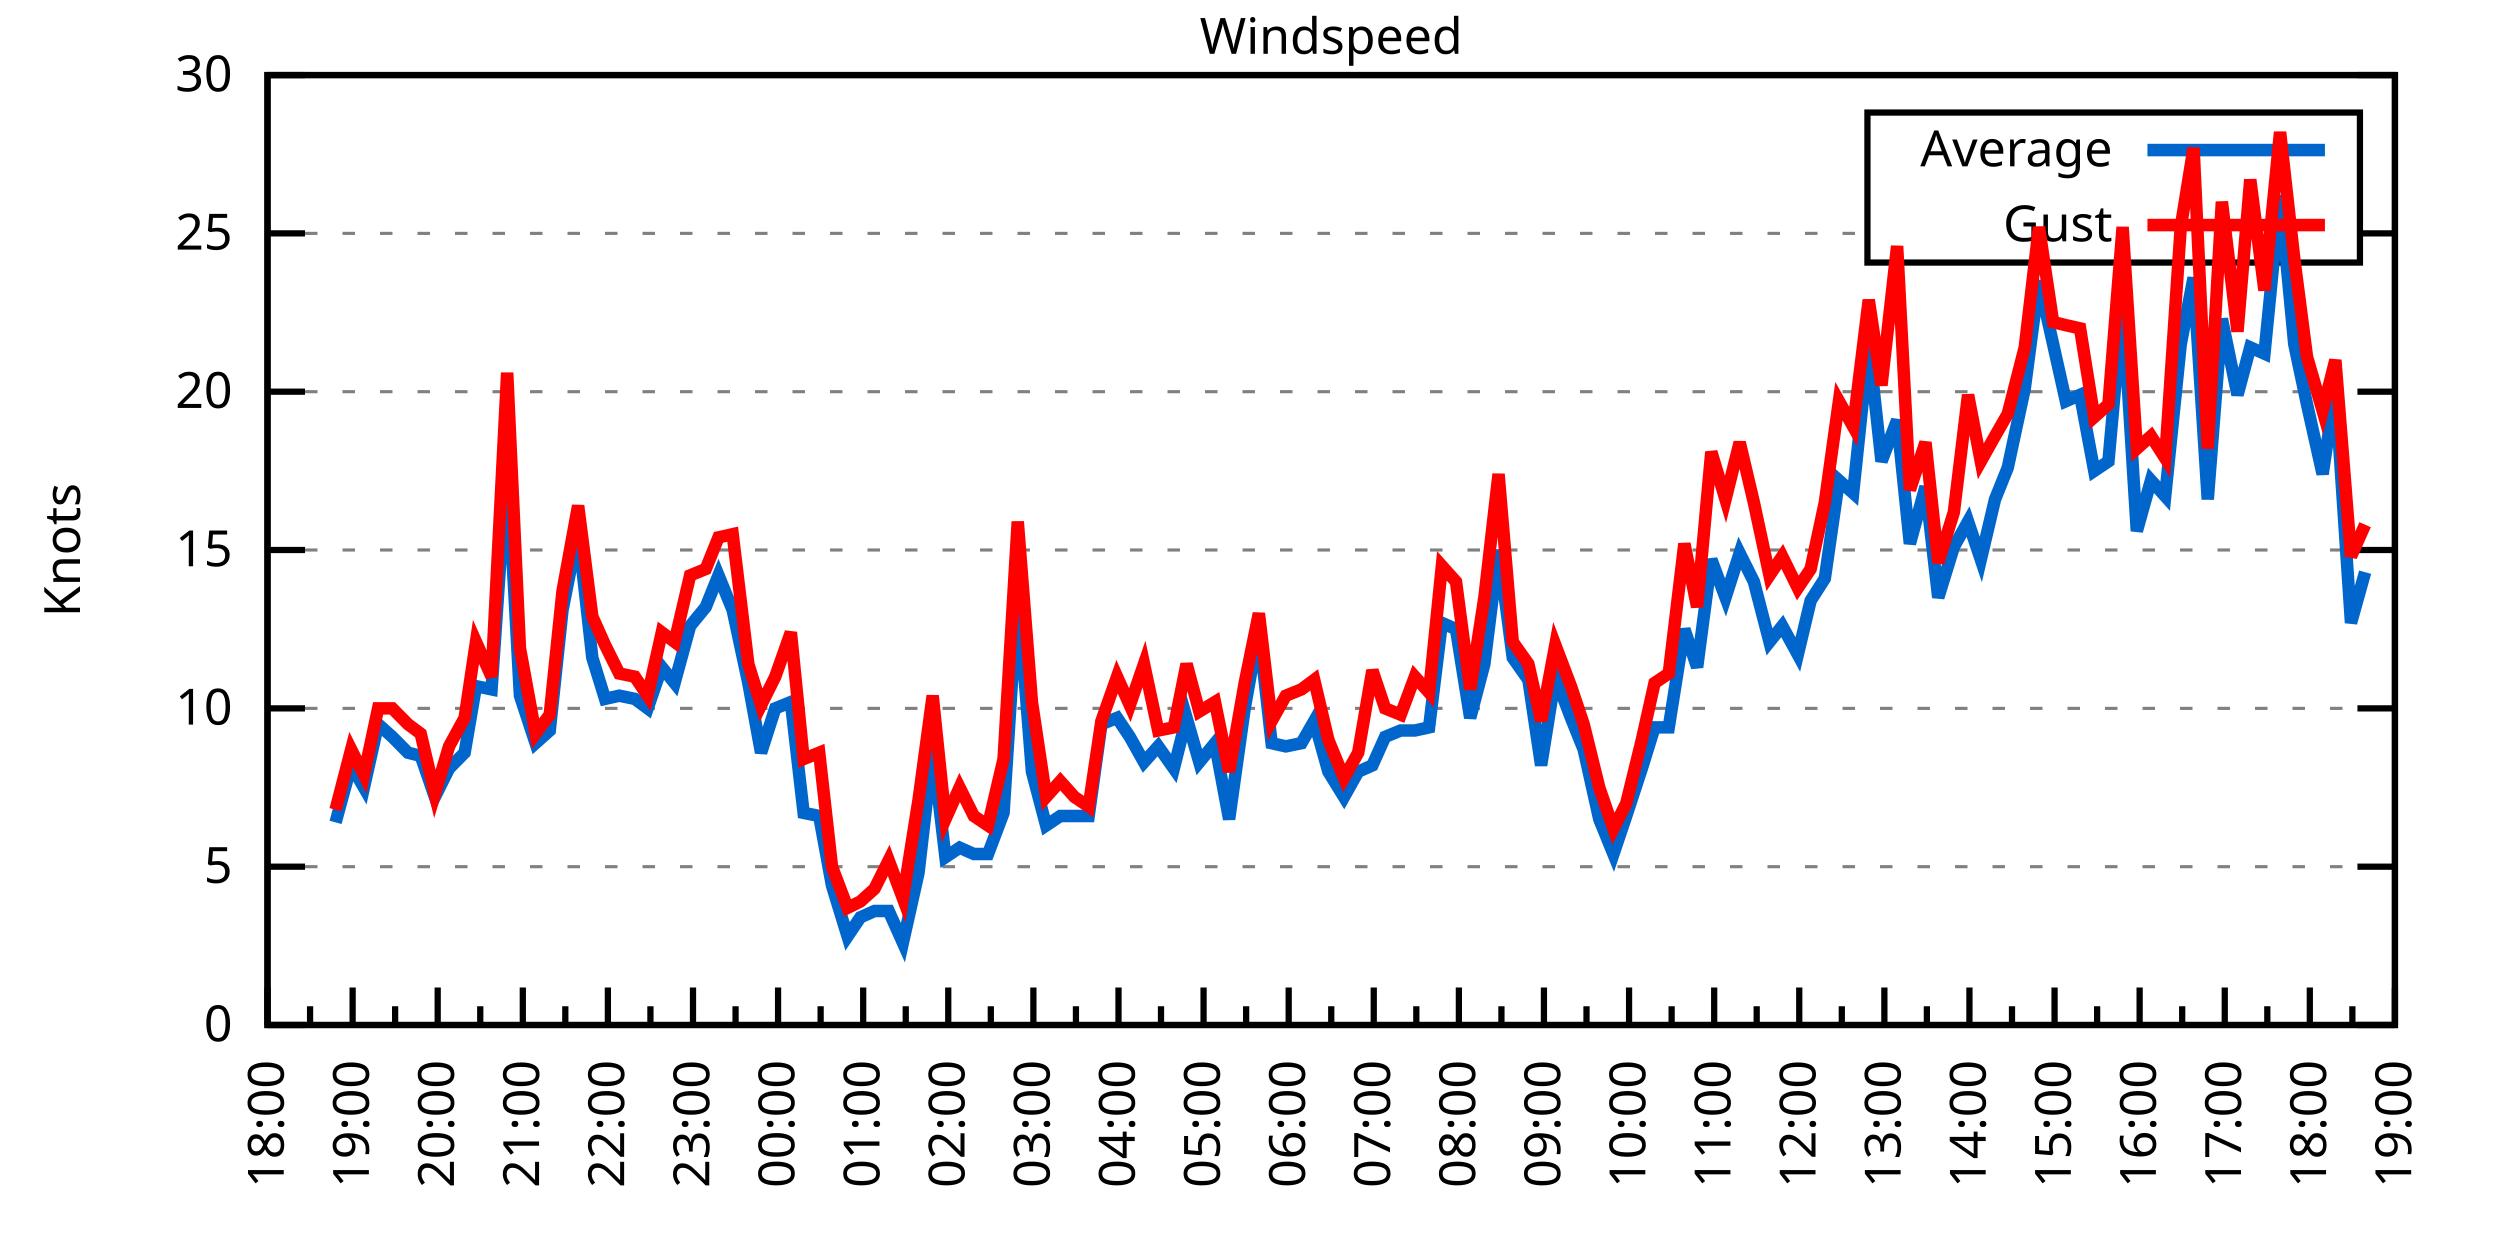
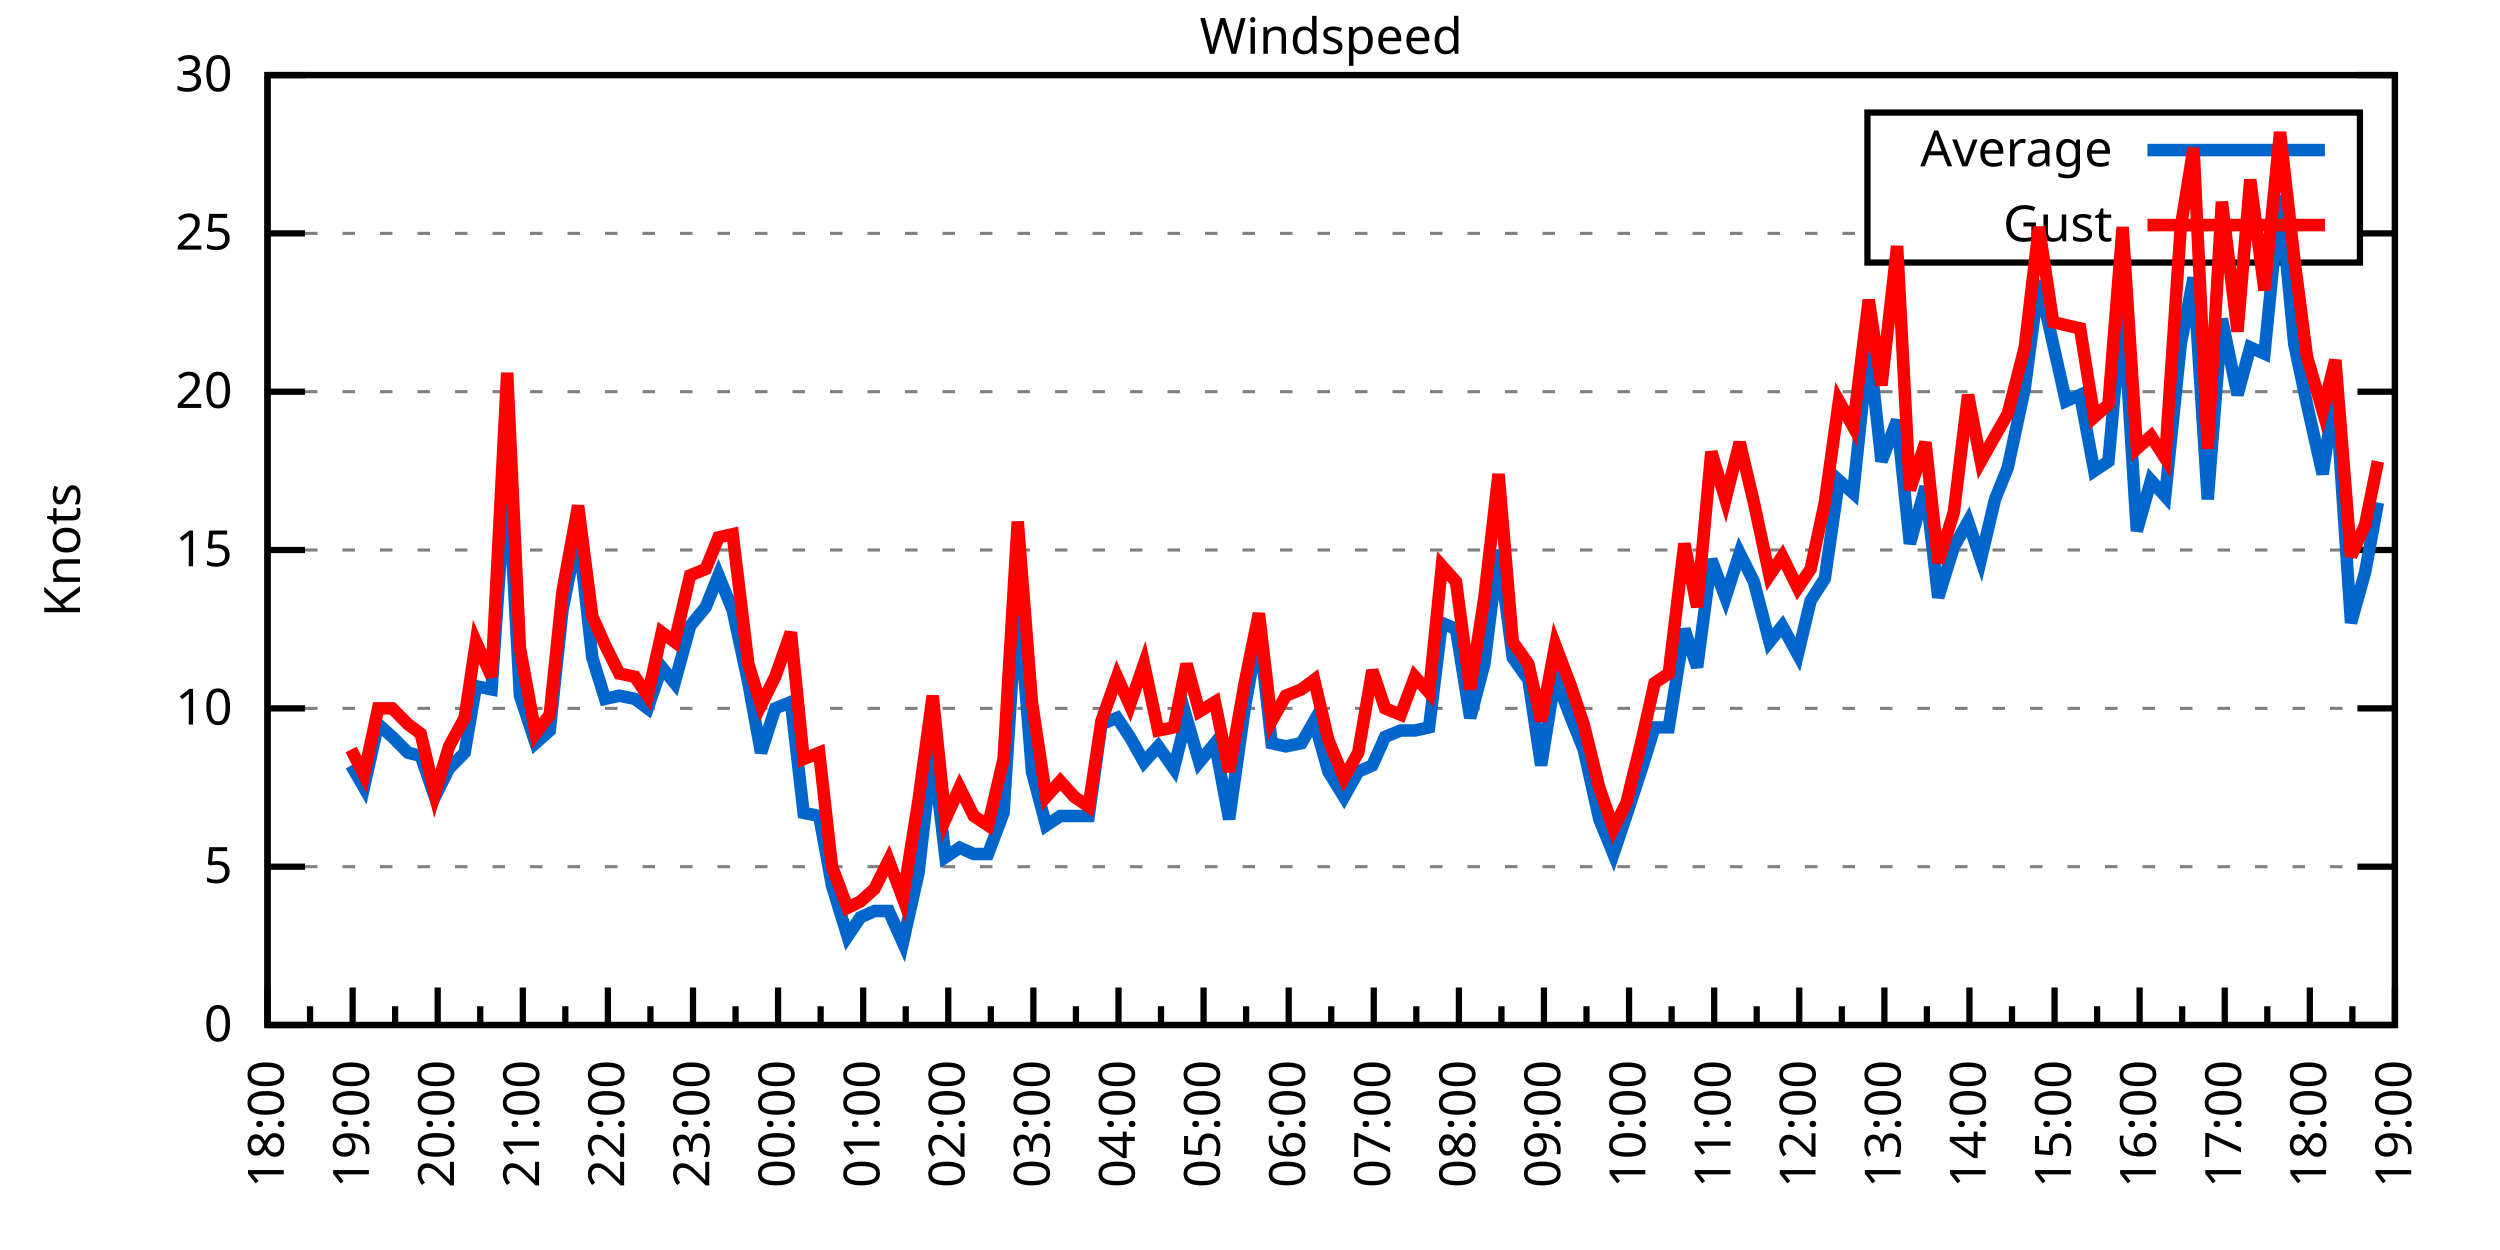
<svg xmlns="http://www.w3.org/2000/svg" xmlns:xlink="http://www.w3.org/1999/xlink" width="400" height="200" viewBox="0 0 400 200">
  <g id="gnuplot_canvas">
    <rect x="0" y="0" width="400" height="200" fill="none" />
    <defs>
      <circle id="gpDot" r="0.5" stroke-width="0.5" stroke="currentColor" />
      <path id="gpPt0" stroke-width="0.333" stroke="currentColor" d="M-1,0 h2 M0,-1 v2" />
      <path id="gpPt1" stroke-width="0.333" stroke="currentColor" d="M-1,-1 L1,1 M1,-1 L-1,1" />
      <path id="gpPt2" stroke-width="0.333" stroke="currentColor" d="M-1,0 L1,0 M0,-1 L0,1 M-1,-1 L1,1 M-1,1 L1,-1" />
      <rect id="gpPt3" stroke-width="0.333" stroke="currentColor" x="-1" y="-1" width="2" height="2" />
      <rect id="gpPt4" stroke-width="0.333" stroke="currentColor" fill="currentColor" x="-1" y="-1" width="2" height="2" />
      <circle id="gpPt5" stroke-width="0.333" stroke="currentColor" cx="0" cy="0" r="1" />
      <use xlink:href="#gpPt5" id="gpPt6" fill="currentColor" stroke="none" />
      <path id="gpPt7" stroke-width="0.333" stroke="currentColor" d="M0,-1.33 L-1.33,0.67 L1.33,0.67 z" />
      <use xlink:href="#gpPt7" id="gpPt8" fill="currentColor" stroke="none" />
      <use xlink:href="#gpPt7" id="gpPt9" stroke="currentColor" transform="rotate(180)" />
      <use xlink:href="#gpPt9" id="gpPt10" fill="currentColor" stroke="none" />
      <use xlink:href="#gpPt3" id="gpPt11" stroke="currentColor" transform="rotate(45)" />
      <use xlink:href="#gpPt11" id="gpPt12" fill="currentColor" stroke="none" />
      <path id="gpPt13" stroke-width="0.333" stroke="currentColor" d="M0,1.330 L1.265,0.411 L0.782,-1.067 L-0.782,-1.076 L-1.265,0.411 z" />
      <use xlink:href="#gpPt13" id="gpPt14" fill="currentColor" stroke="none" />
      <filter id="textbox" filterUnits="objectBoundingBox" x="0" y="0" height="1" width="1">
        <feFlood flood-color="white" flood-opacity="1" result="bgnd" />
        <feComposite in="SourceGraphic" in2="bgnd" operator="atop" />
      </filter>
      <filter id="greybox" filterUnits="objectBoundingBox" x="0" y="0" height="1" width="1">
        <feFlood flood-color="lightgrey" flood-opacity="1" result="grey" />
        <feComposite in="SourceGraphic" in2="grey" operator="atop" />
      </filter>
    </defs>
    <g fill="none" color="white" stroke="currentColor" stroke-width="1.00" stroke-linecap="butt" stroke-linejoin="miter">
</g>
    <g fill="none" color="black" stroke="currentColor" stroke-width="1.00" stroke-linecap="butt" stroke-linejoin="miter">
      <g stroke="none" shape-rendering="crispEdges">
        <polygon fill="rgb(255, 255, 255)" points="42.80,164.00 383.18,164.00 383.18,12.02 42.80,12.02 " />
      </g>
    </g>
    <g fill="none" color="black" stroke="currentColor" stroke-width="1.00" stroke-linecap="butt" stroke-linejoin="miter">
</g>
    <g fill="none" color="black" stroke="black" stroke-width="0.50" stroke-linecap="butt" stroke-linejoin="miter">
</g>
    <g fill="none" color="gray" stroke="currentColor" stroke-width="0.50" stroke-linecap="butt" stroke-linejoin="miter">
      <path stroke="gray" stroke-dasharray="2,4" class="gridline" d="M42.80,164.00 L383.19,164.00  " />
    </g>
    <g fill="none" color="gray" stroke="gray" stroke-width="1.00" stroke-linecap="butt" stroke-linejoin="miter">
</g>
    <g fill="none" color="black" stroke="currentColor" stroke-width="1.00" stroke-linecap="butt" stroke-linejoin="miter">
      <path stroke="black" d="M42.80,164.00 L48.80,164.00 M383.19,164.00 L377.19,164.00  " />
      <g transform="translate(37.20,166.60)" stroke="none" fill="black" font-family="Sans" font-size="8.00" text-anchor="end">
        <text>
          <tspan font-family="Sans"> 0</tspan>
        </text>
      </g>
    </g>
    <g fill="none" color="black" stroke="currentColor" stroke-width="1.00" stroke-linecap="butt" stroke-linejoin="miter">
</g>
    <g fill="none" color="black" stroke="black" stroke-width="0.50" stroke-linecap="butt" stroke-linejoin="miter">
</g>
    <g fill="none" color="gray" stroke="currentColor" stroke-width="0.50" stroke-linecap="butt" stroke-linejoin="miter">
      <path stroke="gray" stroke-dasharray="2,4" class="gridline" d="M42.80,138.67 L383.19,138.67  " />
    </g>
    <g fill="none" color="gray" stroke="gray" stroke-width="1.00" stroke-linecap="butt" stroke-linejoin="miter">
</g>
    <g fill="none" color="black" stroke="currentColor" stroke-width="1.00" stroke-linecap="butt" stroke-linejoin="miter">
      <path stroke="black" d="M42.80,138.67 L48.80,138.67 M383.19,138.67 L377.19,138.67  " />
      <g transform="translate(37.20,141.27)" stroke="none" fill="black" font-family="Sans" font-size="8.00" text-anchor="end">
        <text>
          <tspan font-family="Sans"> 5</tspan>
        </text>
      </g>
    </g>
    <g fill="none" color="black" stroke="currentColor" stroke-width="1.00" stroke-linecap="butt" stroke-linejoin="miter">
</g>
    <g fill="none" color="black" stroke="black" stroke-width="0.50" stroke-linecap="butt" stroke-linejoin="miter">
</g>
    <g fill="none" color="gray" stroke="currentColor" stroke-width="0.50" stroke-linecap="butt" stroke-linejoin="miter">
      <path stroke="gray" stroke-dasharray="2,4" class="gridline" d="M42.80,113.34 L383.19,113.34  " />
    </g>
    <g fill="none" color="gray" stroke="gray" stroke-width="1.00" stroke-linecap="butt" stroke-linejoin="miter">
</g>
    <g fill="none" color="black" stroke="currentColor" stroke-width="1.00" stroke-linecap="butt" stroke-linejoin="miter">
      <path stroke="black" d="M42.80,113.34 L48.80,113.34 M383.19,113.34 L377.19,113.34  " />
      <g transform="translate(37.20,115.94)" stroke="none" fill="black" font-family="Sans" font-size="8.00" text-anchor="end">
        <text>
          <tspan font-family="Sans"> 10</tspan>
        </text>
      </g>
    </g>
    <g fill="none" color="black" stroke="currentColor" stroke-width="1.00" stroke-linecap="butt" stroke-linejoin="miter">
</g>
    <g fill="none" color="black" stroke="black" stroke-width="0.50" stroke-linecap="butt" stroke-linejoin="miter">
</g>
    <g fill="none" color="gray" stroke="currentColor" stroke-width="0.50" stroke-linecap="butt" stroke-linejoin="miter">
      <path stroke="gray" stroke-dasharray="2,4" class="gridline" d="M42.80,88.00 L383.19,88.00  " />
    </g>
    <g fill="none" color="gray" stroke="gray" stroke-width="1.00" stroke-linecap="butt" stroke-linejoin="miter">
</g>
    <g fill="none" color="black" stroke="currentColor" stroke-width="1.00" stroke-linecap="butt" stroke-linejoin="miter">
      <path stroke="black" d="M42.80,88.00 L48.80,88.00 M383.19,88.00 L377.19,88.00  " />
      <g transform="translate(37.20,90.60)" stroke="none" fill="black" font-family="Sans" font-size="8.00" text-anchor="end">
        <text>
          <tspan font-family="Sans"> 15</tspan>
        </text>
      </g>
    </g>
    <g fill="none" color="black" stroke="currentColor" stroke-width="1.00" stroke-linecap="butt" stroke-linejoin="miter">
</g>
    <g fill="none" color="black" stroke="black" stroke-width="0.50" stroke-linecap="butt" stroke-linejoin="miter">
</g>
    <g fill="none" color="gray" stroke="currentColor" stroke-width="0.50" stroke-linecap="butt" stroke-linejoin="miter">
      <path stroke="gray" stroke-dasharray="2,4" class="gridline" d="M42.80,62.67 L383.19,62.67  " />
    </g>
    <g fill="none" color="gray" stroke="gray" stroke-width="1.00" stroke-linecap="butt" stroke-linejoin="miter">
</g>
    <g fill="none" color="black" stroke="currentColor" stroke-width="1.00" stroke-linecap="butt" stroke-linejoin="miter">
      <path stroke="black" d="M42.80,62.67 L48.80,62.67 M383.19,62.67 L377.19,62.67  " />
      <g transform="translate(37.20,65.27)" stroke="none" fill="black" font-family="Sans" font-size="8.00" text-anchor="end">
        <text>
          <tspan font-family="Sans"> 20</tspan>
        </text>
      </g>
    </g>
    <g fill="none" color="black" stroke="currentColor" stroke-width="1.00" stroke-linecap="butt" stroke-linejoin="miter">
</g>
    <g fill="none" color="black" stroke="black" stroke-width="0.50" stroke-linecap="butt" stroke-linejoin="miter">
</g>
    <g fill="none" color="gray" stroke="currentColor" stroke-width="0.50" stroke-linecap="butt" stroke-linejoin="miter">
      <path stroke="gray" stroke-dasharray="2,4" class="gridline" d="M42.80,37.34 L298.79,37.34 M377.59,37.34 L383.19,37.34  " />
    </g>
    <g fill="none" color="gray" stroke="gray" stroke-width="1.00" stroke-linecap="butt" stroke-linejoin="miter">
</g>
    <g fill="none" color="black" stroke="currentColor" stroke-width="1.00" stroke-linecap="butt" stroke-linejoin="miter">
      <path stroke="black" d="M42.80,37.34 L48.80,37.34 M383.19,37.34 L377.19,37.34  " />
      <g transform="translate(37.20,39.94)" stroke="none" fill="black" font-family="Sans" font-size="8.00" text-anchor="end">
        <text>
          <tspan font-family="Sans"> 25</tspan>
        </text>
      </g>
    </g>
    <g fill="none" color="black" stroke="currentColor" stroke-width="1.00" stroke-linecap="butt" stroke-linejoin="miter">
</g>
    <g fill="none" color="black" stroke="black" stroke-width="0.50" stroke-linecap="butt" stroke-linejoin="miter">
</g>
    <g fill="none" color="gray" stroke="currentColor" stroke-width="0.50" stroke-linecap="butt" stroke-linejoin="miter">
      <path stroke="gray" stroke-dasharray="2,4" class="gridline" d="M42.80,12.01 L383.19,12.01  " />
    </g>
    <g fill="none" color="gray" stroke="gray" stroke-width="1.00" stroke-linecap="butt" stroke-linejoin="miter">
</g>
    <g fill="none" color="black" stroke="currentColor" stroke-width="1.00" stroke-linecap="butt" stroke-linejoin="miter">
      <path stroke="black" d="M42.80,12.01 L48.80,12.01 M383.19,12.01 L377.19,12.01  " />
      <g transform="translate(37.20,14.61)" stroke="none" fill="black" font-family="Sans" font-size="8.00" text-anchor="end">
        <text>
          <tspan font-family="Sans"> 30</tspan>
        </text>
      </g>
    </g>
    <g fill="none" color="black" stroke="currentColor" stroke-width="1.00" stroke-linecap="butt" stroke-linejoin="miter">
      <path stroke="black" d="M42.80,164.00 L42.80,158.00  " />
      <g transform="translate(45.40,169.60) rotate(270)" stroke="none" fill="black" font-family="Sans" font-size="8.00" text-anchor="end">
        <text>
          <tspan font-family="Sans">18:00</tspan>
        </text>
      </g>
    </g>
    <g fill="none" color="black" stroke="currentColor" stroke-width="1.00" stroke-linecap="butt" stroke-linejoin="miter">
      <path stroke="black" d="M49.61,164.00 L49.61,161.00 M56.42,164.00 L56.42,158.00  " />
      <g transform="translate(59.02,169.60) rotate(270)" stroke="none" fill="black" font-family="Sans" font-size="8.00" text-anchor="end">
        <text>
          <tspan font-family="Sans">19:00</tspan>
        </text>
      </g>
    </g>
    <g fill="none" color="black" stroke="currentColor" stroke-width="1.00" stroke-linecap="butt" stroke-linejoin="miter">
      <path stroke="black" d="M63.22,164.00 L63.22,161.00 M70.03,164.00 L70.03,158.00  " />
      <g transform="translate(72.63,169.60) rotate(270)" stroke="none" fill="black" font-family="Sans" font-size="8.00" text-anchor="end">
        <text>
          <tspan font-family="Sans">20:00</tspan>
        </text>
      </g>
    </g>
    <g fill="none" color="black" stroke="currentColor" stroke-width="1.00" stroke-linecap="butt" stroke-linejoin="miter">
      <path stroke="black" d="M76.84,164.00 L76.84,161.00 M83.65,164.00 L83.65,158.00  " />
      <g transform="translate(86.25,169.60) rotate(270)" stroke="none" fill="black" font-family="Sans" font-size="8.00" text-anchor="end">
        <text>
          <tspan font-family="Sans">21:00</tspan>
        </text>
      </g>
    </g>
    <g fill="none" color="black" stroke="currentColor" stroke-width="1.00" stroke-linecap="butt" stroke-linejoin="miter">
      <path stroke="black" d="M90.45,164.00 L90.45,161.00 M97.26,164.00 L97.26,158.00  " />
      <g transform="translate(99.86,169.60) rotate(270)" stroke="none" fill="black" font-family="Sans" font-size="8.00" text-anchor="end">
        <text>
          <tspan font-family="Sans">22:00</tspan>
        </text>
      </g>
    </g>
    <g fill="none" color="black" stroke="currentColor" stroke-width="1.00" stroke-linecap="butt" stroke-linejoin="miter">
      <path stroke="black" d="M104.07,164.00 L104.07,161.00 M110.88,164.00 L110.88,158.00  " />
      <g transform="translate(113.48,169.60) rotate(270)" stroke="none" fill="black" font-family="Sans" font-size="8.00" text-anchor="end">
        <text>
          <tspan font-family="Sans">23:00</tspan>
        </text>
      </g>
    </g>
    <g fill="none" color="black" stroke="currentColor" stroke-width="1.00" stroke-linecap="butt" stroke-linejoin="miter">
      <path stroke="black" d="M117.69,164.00 L117.69,161.00 M124.49,164.00 L124.49,158.00  " />
      <g transform="translate(127.09,169.60) rotate(270)" stroke="none" fill="black" font-family="Sans" font-size="8.00" text-anchor="end">
        <text>
          <tspan font-family="Sans">00:00</tspan>
        </text>
      </g>
    </g>
    <g fill="none" color="black" stroke="currentColor" stroke-width="1.00" stroke-linecap="butt" stroke-linejoin="miter">
      <path stroke="black" d="M131.30,164.00 L131.30,161.00 M138.11,164.00 L138.11,158.00  " />
      <g transform="translate(140.71,169.60) rotate(270)" stroke="none" fill="black" font-family="Sans" font-size="8.00" text-anchor="end">
        <text>
          <tspan font-family="Sans">01:00</tspan>
        </text>
      </g>
    </g>
    <g fill="none" color="black" stroke="currentColor" stroke-width="1.00" stroke-linecap="butt" stroke-linejoin="miter">
      <path stroke="black" d="M144.92,164.00 L144.92,161.00 M151.72,164.00 L151.72,158.00  " />
      <g transform="translate(154.32,169.60) rotate(270)" stroke="none" fill="black" font-family="Sans" font-size="8.00" text-anchor="end">
        <text>
          <tspan font-family="Sans">02:00</tspan>
        </text>
      </g>
    </g>
    <g fill="none" color="black" stroke="currentColor" stroke-width="1.00" stroke-linecap="butt" stroke-linejoin="miter">
      <path stroke="black" d="M158.53,164.00 L158.53,161.00 M165.34,164.00 L165.34,158.00  " />
      <g transform="translate(167.94,169.60) rotate(270)" stroke="none" fill="black" font-family="Sans" font-size="8.00" text-anchor="end">
        <text>
          <tspan font-family="Sans">03:00</tspan>
        </text>
      </g>
    </g>
    <g fill="none" color="black" stroke="currentColor" stroke-width="1.00" stroke-linecap="butt" stroke-linejoin="miter">
      <path stroke="black" d="M172.15,164.00 L172.15,161.00 M178.96,164.00 L178.96,158.00  " />
      <g transform="translate(181.56,169.60) rotate(270)" stroke="none" fill="black" font-family="Sans" font-size="8.00" text-anchor="end">
        <text>
          <tspan font-family="Sans">04:00</tspan>
        </text>
      </g>
    </g>
    <g fill="none" color="black" stroke="currentColor" stroke-width="1.00" stroke-linecap="butt" stroke-linejoin="miter">
      <path stroke="black" d="M185.76,164.00 L185.76,161.00 M192.57,164.00 L192.57,158.00  " />
      <g transform="translate(195.17,169.60) rotate(270)" stroke="none" fill="black" font-family="Sans" font-size="8.00" text-anchor="end">
        <text>
          <tspan font-family="Sans">05:00</tspan>
        </text>
      </g>
    </g>
    <g fill="none" color="black" stroke="currentColor" stroke-width="1.00" stroke-linecap="butt" stroke-linejoin="miter">
      <path stroke="black" d="M199.38,164.00 L199.38,161.00 M206.19,164.00 L206.19,158.00  " />
      <g transform="translate(208.79,169.60) rotate(270)" stroke="none" fill="black" font-family="Sans" font-size="8.00" text-anchor="end">
        <text>
          <tspan font-family="Sans">06:00</tspan>
        </text>
      </g>
    </g>
    <g fill="none" color="black" stroke="currentColor" stroke-width="1.00" stroke-linecap="butt" stroke-linejoin="miter">
      <path stroke="black" d="M213.00,164.00 L213.00,161.00 M219.80,164.00 L219.80,158.00  " />
      <g transform="translate(222.40,169.60) rotate(270)" stroke="none" fill="black" font-family="Sans" font-size="8.00" text-anchor="end">
        <text>
          <tspan font-family="Sans">07:00</tspan>
        </text>
      </g>
    </g>
    <g fill="none" color="black" stroke="currentColor" stroke-width="1.00" stroke-linecap="butt" stroke-linejoin="miter">
      <path stroke="black" d="M226.61,164.00 L226.61,161.00 M233.42,164.00 L233.42,158.00  " />
      <g transform="translate(236.02,169.60) rotate(270)" stroke="none" fill="black" font-family="Sans" font-size="8.00" text-anchor="end">
        <text>
          <tspan font-family="Sans">08:00</tspan>
        </text>
      </g>
    </g>
    <g fill="none" color="black" stroke="currentColor" stroke-width="1.00" stroke-linecap="butt" stroke-linejoin="miter">
      <path stroke="black" d="M240.23,164.00 L240.23,161.00 M247.03,164.00 L247.03,158.00  " />
      <g transform="translate(249.63,169.60) rotate(270)" stroke="none" fill="black" font-family="Sans" font-size="8.00" text-anchor="end">
        <text>
          <tspan font-family="Sans">09:00</tspan>
        </text>
      </g>
    </g>
    <g fill="none" color="black" stroke="currentColor" stroke-width="1.00" stroke-linecap="butt" stroke-linejoin="miter">
      <path stroke="black" d="M253.84,164.00 L253.84,161.00 M260.65,164.00 L260.65,158.00  " />
      <g transform="translate(263.25,169.60) rotate(270)" stroke="none" fill="black" font-family="Sans" font-size="8.00" text-anchor="end">
        <text>
          <tspan font-family="Sans">10:00</tspan>
        </text>
      </g>
    </g>
    <g fill="none" color="black" stroke="currentColor" stroke-width="1.00" stroke-linecap="butt" stroke-linejoin="miter">
      <path stroke="black" d="M267.46,164.00 L267.46,161.00 M274.27,164.00 L274.27,158.00  " />
      <g transform="translate(276.87,169.60) rotate(270)" stroke="none" fill="black" font-family="Sans" font-size="8.00" text-anchor="end">
        <text>
          <tspan font-family="Sans">11:00</tspan>
        </text>
      </g>
    </g>
    <g fill="none" color="black" stroke="currentColor" stroke-width="1.00" stroke-linecap="butt" stroke-linejoin="miter">
      <path stroke="black" d="M281.07,164.00 L281.07,161.00 M287.88,164.00 L287.88,158.00  " />
      <g transform="translate(290.48,169.60) rotate(270)" stroke="none" fill="black" font-family="Sans" font-size="8.00" text-anchor="end">
        <text>
          <tspan font-family="Sans">12:00</tspan>
        </text>
      </g>
    </g>
    <g fill="none" color="black" stroke="currentColor" stroke-width="1.00" stroke-linecap="butt" stroke-linejoin="miter">
      <path stroke="black" d="M294.69,164.00 L294.69,161.00 M301.50,164.00 L301.50,158.00  " />
      <g transform="translate(304.10,169.60) rotate(270)" stroke="none" fill="black" font-family="Sans" font-size="8.00" text-anchor="end">
        <text>
          <tspan font-family="Sans">13:00</tspan>
        </text>
      </g>
    </g>
    <g fill="none" color="black" stroke="currentColor" stroke-width="1.00" stroke-linecap="butt" stroke-linejoin="miter">
      <path stroke="black" d="M308.30,164.00 L308.30,161.00 M315.11,164.00 L315.11,158.00  " />
      <g transform="translate(317.71,169.60) rotate(270)" stroke="none" fill="black" font-family="Sans" font-size="8.00" text-anchor="end">
        <text>
          <tspan font-family="Sans">14:00</tspan>
        </text>
      </g>
    </g>
    <g fill="none" color="black" stroke="currentColor" stroke-width="1.00" stroke-linecap="butt" stroke-linejoin="miter">
      <path stroke="black" d="M321.92,164.00 L321.92,161.00 M328.73,164.00 L328.73,158.00  " />
      <g transform="translate(331.33,169.60) rotate(270)" stroke="none" fill="black" font-family="Sans" font-size="8.00" text-anchor="end">
        <text>
          <tspan font-family="Sans">15:00</tspan>
        </text>
      </g>
    </g>
    <g fill="none" color="black" stroke="currentColor" stroke-width="1.00" stroke-linecap="butt" stroke-linejoin="miter">
      <path stroke="black" d="M335.54,164.00 L335.54,161.00 M342.34,164.00 L342.34,158.00  " />
      <g transform="translate(344.94,169.60) rotate(270)" stroke="none" fill="black" font-family="Sans" font-size="8.00" text-anchor="end">
        <text>
          <tspan font-family="Sans">16:00</tspan>
        </text>
      </g>
    </g>
    <g fill="none" color="black" stroke="currentColor" stroke-width="1.00" stroke-linecap="butt" stroke-linejoin="miter">
      <path stroke="black" d="M349.15,164.00 L349.15,161.00 M355.96,164.00 L355.96,158.00  " />
      <g transform="translate(358.56,169.60) rotate(270)" stroke="none" fill="black" font-family="Sans" font-size="8.00" text-anchor="end">
        <text>
          <tspan font-family="Sans">17:00</tspan>
        </text>
      </g>
    </g>
    <g fill="none" color="black" stroke="currentColor" stroke-width="1.00" stroke-linecap="butt" stroke-linejoin="miter">
      <path stroke="black" d="M362.77,164.00 L362.77,161.00 M369.57,164.00 L369.57,158.00  " />
      <g transform="translate(372.17,169.60) rotate(270)" stroke="none" fill="black" font-family="Sans" font-size="8.00" text-anchor="end">
        <text>
          <tspan font-family="Sans">18:00</tspan>
        </text>
      </g>
    </g>
    <g fill="none" color="black" stroke="currentColor" stroke-width="1.00" stroke-linecap="butt" stroke-linejoin="miter">
      <path stroke="black" d="M376.38,164.00 L376.38,161.00 M383.19,164.00 L383.19,158.00  " />
      <g transform="translate(385.79,169.60) rotate(270)" stroke="none" fill="black" font-family="Sans" font-size="8.00" text-anchor="end">
        <text>
          <tspan font-family="Sans">19:00</tspan>
        </text>
      </g>
    </g>
    <g fill="none" color="black" stroke="currentColor" stroke-width="1.00" stroke-linecap="butt" stroke-linejoin="miter">
</g>
    <g fill="none" color="black" stroke="currentColor" stroke-width="1.00" stroke-linecap="butt" stroke-linejoin="miter">
      <path stroke="black" d="M42.80,12.01 L42.80,164.00 L383.19,164.00 L383.19,12.01 L42.80,12.01 Z  " />
    </g>
    <g fill="none" color="black" stroke="currentColor" stroke-width="1.00" stroke-linecap="butt" stroke-linejoin="miter">
      <g transform="translate(12.80,88.01) rotate(270)" stroke="none" fill="black" font-family="Sans" font-size="8.00" text-anchor="middle">
        <text>
          <tspan font-family="Sans">Knots</tspan>
        </text>
      </g>
    </g>
    <g fill="none" color="black" stroke="currentColor" stroke-width="1.00" stroke-linecap="butt" stroke-linejoin="miter">
</g>
    <g fill="none" color="black" stroke="currentColor" stroke-width="1.00" stroke-linecap="butt" stroke-linejoin="miter">
      <path stroke="black" d="M298.79,42.01 L298.79,18.01 L377.59,18.01 L377.59,42.01 L298.79,42.01 Z  " />
    </g>
    <g id="Windspeed_plot_1">
      <g fill="none" color="white" stroke="black" stroke-width="2.00" stroke-linecap="butt" stroke-linejoin="miter">
</g>
      <g fill="none" color="black" stroke="currentColor" stroke-width="2.00" stroke-linecap="butt" stroke-linejoin="miter">
        <g transform="translate(337.99,26.61)" stroke="none" fill="black" font-family="Sans" font-size="8.00" text-anchor="end">
          <text>
            <tspan font-family="Sans">Average</tspan>
          </text>
        </g>
      </g>
      <g fill="none" color="black" stroke="currentColor" stroke-width="2.00" stroke-linecap="butt" stroke-linejoin="miter">
-         <path stroke="rgb(  0, 102, 204)" d="M343.59,24.01 L371.99,24.01 M53.69,131.58 L56.19,122.46 L58.23,126.00 L60.50,115.87 L62.77,117.90 L65.27,120.43   L67.31,120.94 L69.58,127.52 L71.85,122.96 L74.34,120.43 L76.16,109.79 L78.65,110.30 L81.15,73.82 L83.19,111.31   L85.69,118.91 L87.96,116.88 L90.00,97.63 L92.50,84.97 L94.77,105.23 L96.81,111.82 L99.08,111.31 L101.57,111.82   L103.62,113.34 L105.89,106.75 L107.93,109.28 L110.42,100.16 L112.92,97.12 L114.96,92.06 L117.23,97.63 L119.73,109.28   L121.77,120.43 L124.04,113.34 L126.54,112.32 L128.58,130.06 L131.07,130.56 L133.12,141.71 L135.61,149.81 L137.66,146.77   L139.92,145.76 L142.19,145.76 L144.46,150.83 L146.96,139.68 L149.23,119.92 L151.27,137.15 L153.54,135.63 L155.81,136.64   L158.08,136.64 L160.57,130.06 L162.84,94.59 L165.11,123.47 L167.38,132.08 L169.65,130.56 L171.92,130.56 L174.19,130.56   L176.23,115.87 L178.73,114.86 L180.77,117.90 L183.04,121.95 L185.31,119.42 L187.81,122.96 L189.85,114.86 L191.89,121.95   L194.39,118.91 L196.66,131.07 L199.15,113.34 L201.42,100.67 L203.46,118.91 L205.73,119.42 L208.23,118.91 L210.27,115.36   L212.54,123.47 L215.04,127.52 L217.31,123.47 L219.58,122.46 L221.62,117.90 L224.11,116.88 L226.38,116.88 L228.65,116.38   L230.70,99.66 L232.96,100.67 L235.23,114.86 L237.50,106.24 L239.77,88.00 L242.04,105.23 L244.54,108.78 L246.58,122.46   L248.85,108.27 L251.35,114.86 L253.39,119.92 L255.88,131.07 L258.15,136.64 L260.20,130.56 L262.69,122.96 L264.73,116.38   L267.00,116.38 L269.50,100.67 L271.54,106.75 L273.81,89.52 L276.08,95.60 L278.35,88.51 L280.62,93.07 L283.12,102.70   L285.16,100.16 L287.65,104.72 L289.70,96.11 L291.97,92.56 L294.23,76.86 L296.50,78.89 L299.00,55.07 L301.04,73.82   L303.54,67.23 L305.58,86.99 L308.08,77.87 L310.12,95.60 L312.62,87.50 L314.89,83.45 L316.93,89.52 L319.20,79.90   L321.24,74.83 L323.96,62.17 L326.23,44.94 L328.50,55.07 L330.54,64.19 L332.81,63.18 L335.08,75.34 L337.35,73.82   L339.62,48.49 L341.89,84.97 L344.16,76.86 L346.43,79.39 L348.92,55.07 L350.97,44.43 L353.24,79.90 L355.50,51.02   L358.00,63.18 L360.04,55.58 L362.31,56.59 L364.81,31.26 L367.08,55.07 L369.12,64.70 L371.62,75.85 L373.66,62.17   L376.16,99.66 L378.42,91.55  " />
+         <path stroke="rgb(  0, 102, 204)" d="M343.59,24.01 L371.99,24.01 M56.19,122.46 L58.23,126.00 L60.50,115.87 L62.77,117.90 L65.27,120.43 L67.31,120.94   L69.58,127.52 L71.85,122.96 L74.34,120.43 L76.16,109.79 L78.65,110.30 L81.15,73.82 L83.19,111.31 L85.69,118.91   L87.96,116.88 L90.00,97.63 L92.50,84.97 L94.77,105.23 L96.81,111.82 L99.08,111.31 L101.57,111.82 L103.62,113.34   L105.89,106.75 L107.93,109.28 L110.42,100.16 L112.92,97.12 L114.96,92.06 L117.23,97.63 L119.73,109.28 L121.77,120.43   L124.04,113.34 L126.54,112.32 L128.58,130.06 L131.07,130.56 L133.12,141.71 L135.61,149.81 L137.66,146.77 L139.92,145.76   L142.19,145.76 L144.46,150.83 L146.96,139.68 L149.23,119.92 L151.27,137.15 L153.54,135.63 L155.81,136.64 L158.08,136.64   L160.57,130.06 L162.84,94.59 L165.11,123.47 L167.38,132.08 L169.65,130.56 L171.92,130.56 L174.19,130.56 L176.23,115.87   L178.73,114.86 L180.77,117.90 L183.04,121.95 L185.31,119.42 L187.81,122.96 L189.85,114.86 L191.89,121.95 L194.39,118.91   L196.66,131.07 L199.15,113.34 L201.42,100.67 L203.46,118.91 L205.73,119.42 L208.23,118.91 L210.27,115.36 L212.54,123.47   L215.04,127.52 L217.31,123.47 L219.58,122.46 L221.62,117.90 L224.11,116.88 L226.38,116.88 L228.65,116.38 L230.70,99.66   L232.96,100.67 L235.23,114.86 L237.50,106.24 L239.77,88.00 L242.04,105.23 L244.54,108.78 L246.58,122.46 L248.85,108.27   L251.35,114.86 L253.39,119.92 L255.88,131.07 L258.15,136.64 L260.20,130.56 L262.69,122.96 L264.73,116.38 L267.00,116.38   L269.50,100.67 L271.54,106.75 L273.81,89.52 L276.08,95.60 L278.35,88.51 L280.62,93.07 L283.12,102.70 L285.16,100.16   L287.65,104.72 L289.70,96.11 L291.97,92.56 L294.23,76.86 L296.50,78.89 L299.00,55.07 L301.04,73.82 L303.54,67.23   L305.58,86.99 L308.08,77.87 L310.12,95.60 L312.62,87.50 L314.89,83.45 L316.93,89.52 L319.20,79.90 L321.24,74.83   L323.96,62.17 L326.23,44.94 L328.50,55.07 L330.54,64.19 L332.81,63.18 L335.08,75.34 L337.35,73.82 L339.62,48.49   L341.89,84.97 L344.16,76.86 L346.43,79.39 L348.92,55.07 L350.97,44.43 L353.24,79.90 L355.50,51.02 L358.00,63.18   L360.04,55.58 L362.31,56.59 L364.81,31.26 L367.08,55.07 L369.12,64.70 L371.62,75.85 L373.66,62.17 L376.16,99.66   L378.42,91.55 L380.47,80.41  " />
      </g>
    </g>
    <g id="Windspeed_plot_2">
      <g fill="none" color="black" stroke="currentColor" stroke-width="2.00" stroke-linecap="butt" stroke-linejoin="miter">
        <g transform="translate(337.99,38.61)" stroke="none" fill="black" font-family="Sans" font-size="8.00" text-anchor="end">
          <text>
            <tspan font-family="Sans">Gust</tspan>
          </text>
        </g>
      </g>
      <g fill="none" color="black" stroke="currentColor" stroke-width="2.00" stroke-linecap="butt" stroke-linejoin="miter">
-         <path stroke="rgb(255,   0,   0)" d="M343.59,36.01 L371.99,36.01 M53.69,129.55 L56.19,119.92 L58.23,123.98 L60.50,113.34 L62.77,113.34 L65.27,115.87   L67.31,117.39 L69.58,127.02 L71.85,119.42 L74.34,114.86 L76.16,102.70 L78.65,108.27 L81.15,59.63 L83.19,103.71   L85.69,117.39 L87.96,114.35 L90.00,94.59 L92.50,80.91 L94.77,98.64 L96.81,103.20 L99.08,107.76 L101.57,108.27   L103.62,111.31 L105.89,101.18 L107.93,102.70 L110.42,92.06 L112.92,91.04 L114.96,85.98 L117.23,85.47 L119.73,106.24   L121.77,112.83 L124.04,108.27 L126.54,101.18 L128.58,121.44 L131.07,120.43 L133.12,138.67 L135.61,145.25 L137.66,144.24   L139.92,142.21 L142.19,137.66 L144.46,143.73 L146.96,128.03 L149.23,111.31 L151.27,131.07 L153.54,126.00 L155.81,130.56   L158.08,132.08 L160.57,121.44 L162.84,83.45 L165.11,112.32 L167.38,127.52 L169.65,124.99 L171.92,127.52 L174.19,129.04   L176.23,115.36 L178.73,108.27 L180.77,112.83 L183.04,106.24 L185.31,116.88 L187.81,116.38 L189.85,106.24 L191.89,113.84   L194.39,112.32 L196.66,123.47 L199.15,109.28 L201.42,98.14 L203.46,115.36 L205.73,111.31 L208.23,110.30 L210.27,108.78   L212.54,118.40 L215.04,124.48 L217.31,120.43 L219.58,107.26 L221.62,113.34 L224.11,114.35 L226.38,108.27 L228.65,110.80   L230.70,90.54 L232.96,93.07 L235.23,110.30 L237.50,95.60 L239.77,75.85 L242.04,102.70 L244.54,106.24 L246.58,115.36   L248.85,103.20 L251.35,109.79 L253.39,115.87 L255.88,126.00 L258.15,132.59 L260.20,128.54 L262.69,118.40 L264.73,109.28   L267.00,107.76 L269.50,86.99 L271.54,97.12 L273.81,72.30 L276.08,79.90 L278.35,70.78 L280.62,80.41 L283.12,92.06   L285.16,89.02 L287.65,94.08 L289.70,91.04 L291.97,80.41 L294.23,64.19 L296.50,68.25 L299.00,47.98 L301.04,61.66   L303.54,39.37 L305.58,78.38 L308.08,70.78 L310.12,90.03 L312.62,81.93 L314.89,63.18 L316.93,73.82 L319.20,69.77   L321.24,66.22 L323.96,55.58 L326.23,36.33 L328.50,51.53 L330.54,52.03 L332.81,52.54 L335.08,66.73 L337.35,64.70   L339.62,36.33 L341.89,71.79 L344.16,69.77 L346.43,73.31 L348.92,36.33 L350.97,23.66 L353.24,71.79 L355.50,32.28   L358.00,53.05 L360.04,28.73 L362.31,46.46 L364.81,21.13 L367.08,41.39 L369.12,57.10 L371.62,65.71 L373.66,57.61   L376.16,89.02 L378.42,83.95  " />
+         <path stroke="rgb(255,   0,   0)" d="M343.59,36.01 L371.99,36.01 M56.19,119.92 L58.23,123.98 L60.50,113.34 L62.77,113.34 L65.27,115.87 L67.31,117.39   L69.58,127.02 L71.85,119.42 L74.34,114.86 L76.16,102.70 L78.65,108.27 L81.15,59.63 L83.19,103.71 L85.69,117.39   L87.96,114.35 L90.00,94.59 L92.50,80.91 L94.77,98.64 L96.81,103.20 L99.08,107.76 L101.57,108.27 L103.62,111.31   L105.89,101.18 L107.93,102.70 L110.42,92.06 L112.92,91.04 L114.96,85.98 L117.23,85.47 L119.73,106.24 L121.77,112.83   L124.04,108.27 L126.54,101.18 L128.58,121.44 L131.07,120.43 L133.12,138.67 L135.61,145.25 L137.66,144.24 L139.92,142.21   L142.19,137.66 L144.46,143.73 L146.96,128.03 L149.23,111.31 L151.27,131.07 L153.54,126.00 L155.81,130.56 L158.08,132.08   L160.57,121.44 L162.84,83.45 L165.11,112.32 L167.38,127.52 L169.65,124.99 L171.92,127.52 L174.19,129.04 L176.23,115.36   L178.73,108.27 L180.77,112.83 L183.04,106.24 L185.31,116.88 L187.81,116.38 L189.85,106.24 L191.89,113.84 L194.39,112.32   L196.66,123.47 L199.15,109.28 L201.42,98.14 L203.46,115.36 L205.73,111.31 L208.23,110.30 L210.27,108.78 L212.54,118.40   L215.04,124.48 L217.31,120.43 L219.58,107.26 L221.62,113.34 L224.11,114.35 L226.38,108.27 L228.65,110.80 L230.70,90.54   L232.96,93.07 L235.23,110.30 L237.50,95.60 L239.77,75.85 L242.04,102.70 L244.54,106.24 L246.58,115.36 L248.85,103.20   L251.35,109.79 L253.39,115.87 L255.88,126.00 L258.15,132.59 L260.20,128.54 L262.69,118.40 L264.73,109.28 L267.00,107.76   L269.50,86.99 L271.54,97.12 L273.81,72.30 L276.08,79.90 L278.35,70.78 L280.62,80.41 L283.12,92.06 L285.16,89.02   L287.65,94.08 L289.70,91.04 L291.97,80.41 L294.23,64.19 L296.50,68.25 L299.00,47.98 L301.04,61.66 L303.54,39.37   L305.58,78.38 L308.08,70.78 L310.12,90.03 L312.62,81.93 L314.89,63.18 L316.93,73.82 L319.20,69.77 L321.24,66.22   L323.96,55.58 L326.23,36.33 L328.50,51.53 L330.54,52.03 L332.81,52.54 L335.08,66.73 L337.35,64.70 L339.62,36.33   L341.89,71.79 L344.16,69.77 L346.43,73.31 L348.92,36.33 L350.97,23.66 L353.24,71.79 L355.50,32.28 L358.00,53.05   L360.04,28.73 L362.31,46.46 L364.81,21.13 L367.08,41.39 L369.12,57.10 L371.62,65.71 L373.66,57.61 L376.16,89.02   L378.42,83.95 L380.47,73.82  " />
      </g>
    </g>
    <g fill="none" color="black" stroke="currentColor" stroke-width="2.00" stroke-linecap="butt" stroke-linejoin="miter">
</g>
    <g fill="none" color="black" stroke="black" stroke-width="1.00" stroke-linecap="butt" stroke-linejoin="miter">
</g>
    <g fill="none" color="black" stroke="currentColor" stroke-width="1.00" stroke-linecap="butt" stroke-linejoin="miter">
      <path stroke="black" d="M42.80,12.01 L42.80,164.00 L383.19,164.00 L383.19,12.01 L42.80,12.01 Z  " />
    </g>
    <g fill="none" color="black" stroke="currentColor" stroke-width="1.00" stroke-linecap="butt" stroke-linejoin="miter">
      <g transform="translate(212.99,8.61)" stroke="none" fill="black" font-family="Sans" font-size="8.00" text-anchor="middle">
        <text>
          <tspan font-family="Sans">Windspeed</tspan>
        </text>
      </g>
    </g>
    <g fill="none" color="black" stroke="currentColor" stroke-width="1.00" stroke-linecap="butt" stroke-linejoin="miter">
</g>
  </g>
</svg>
